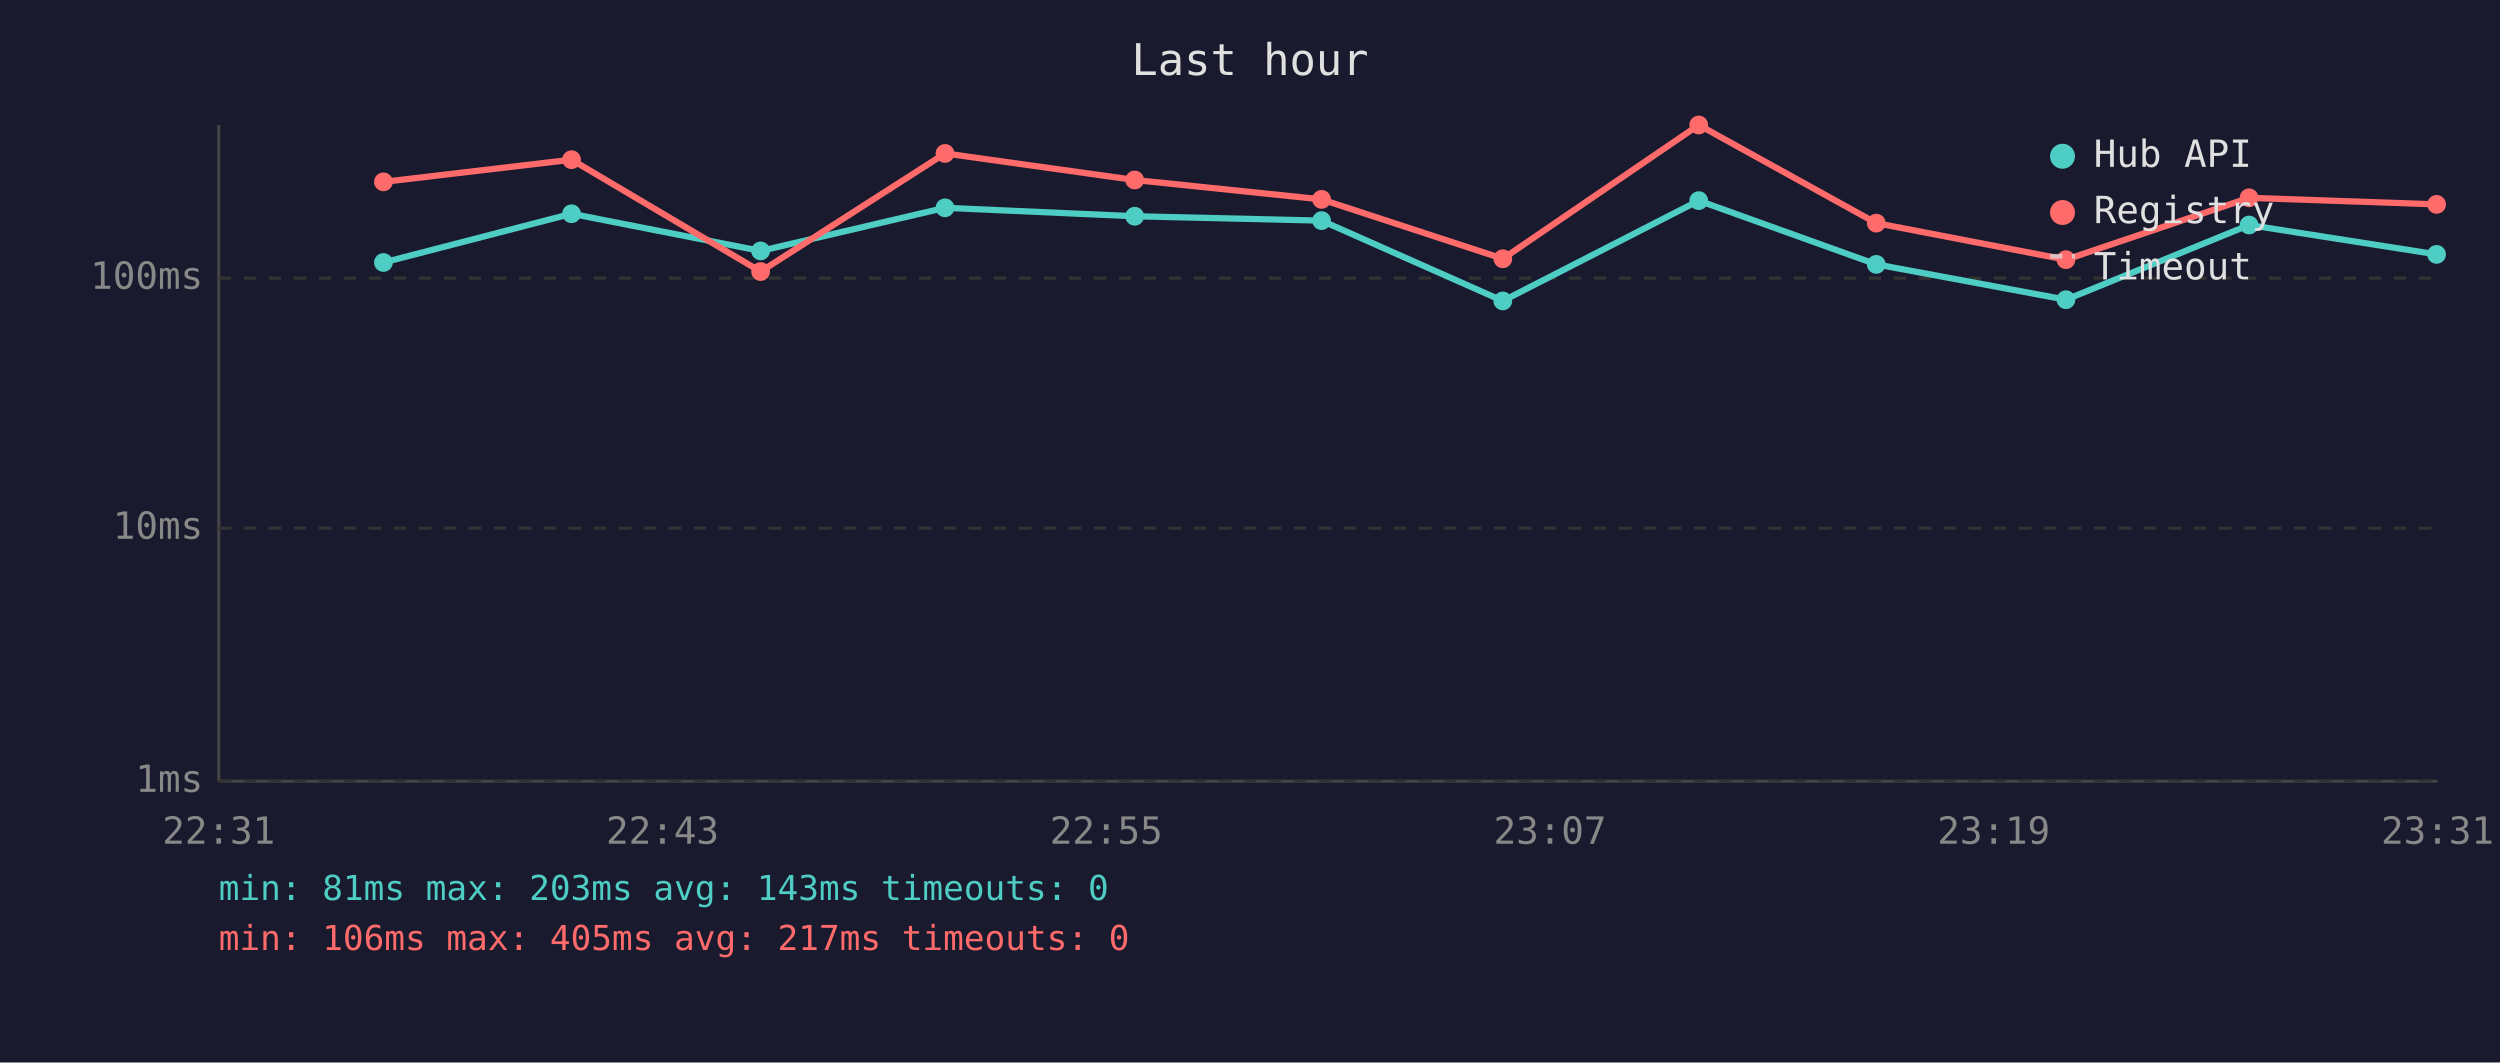
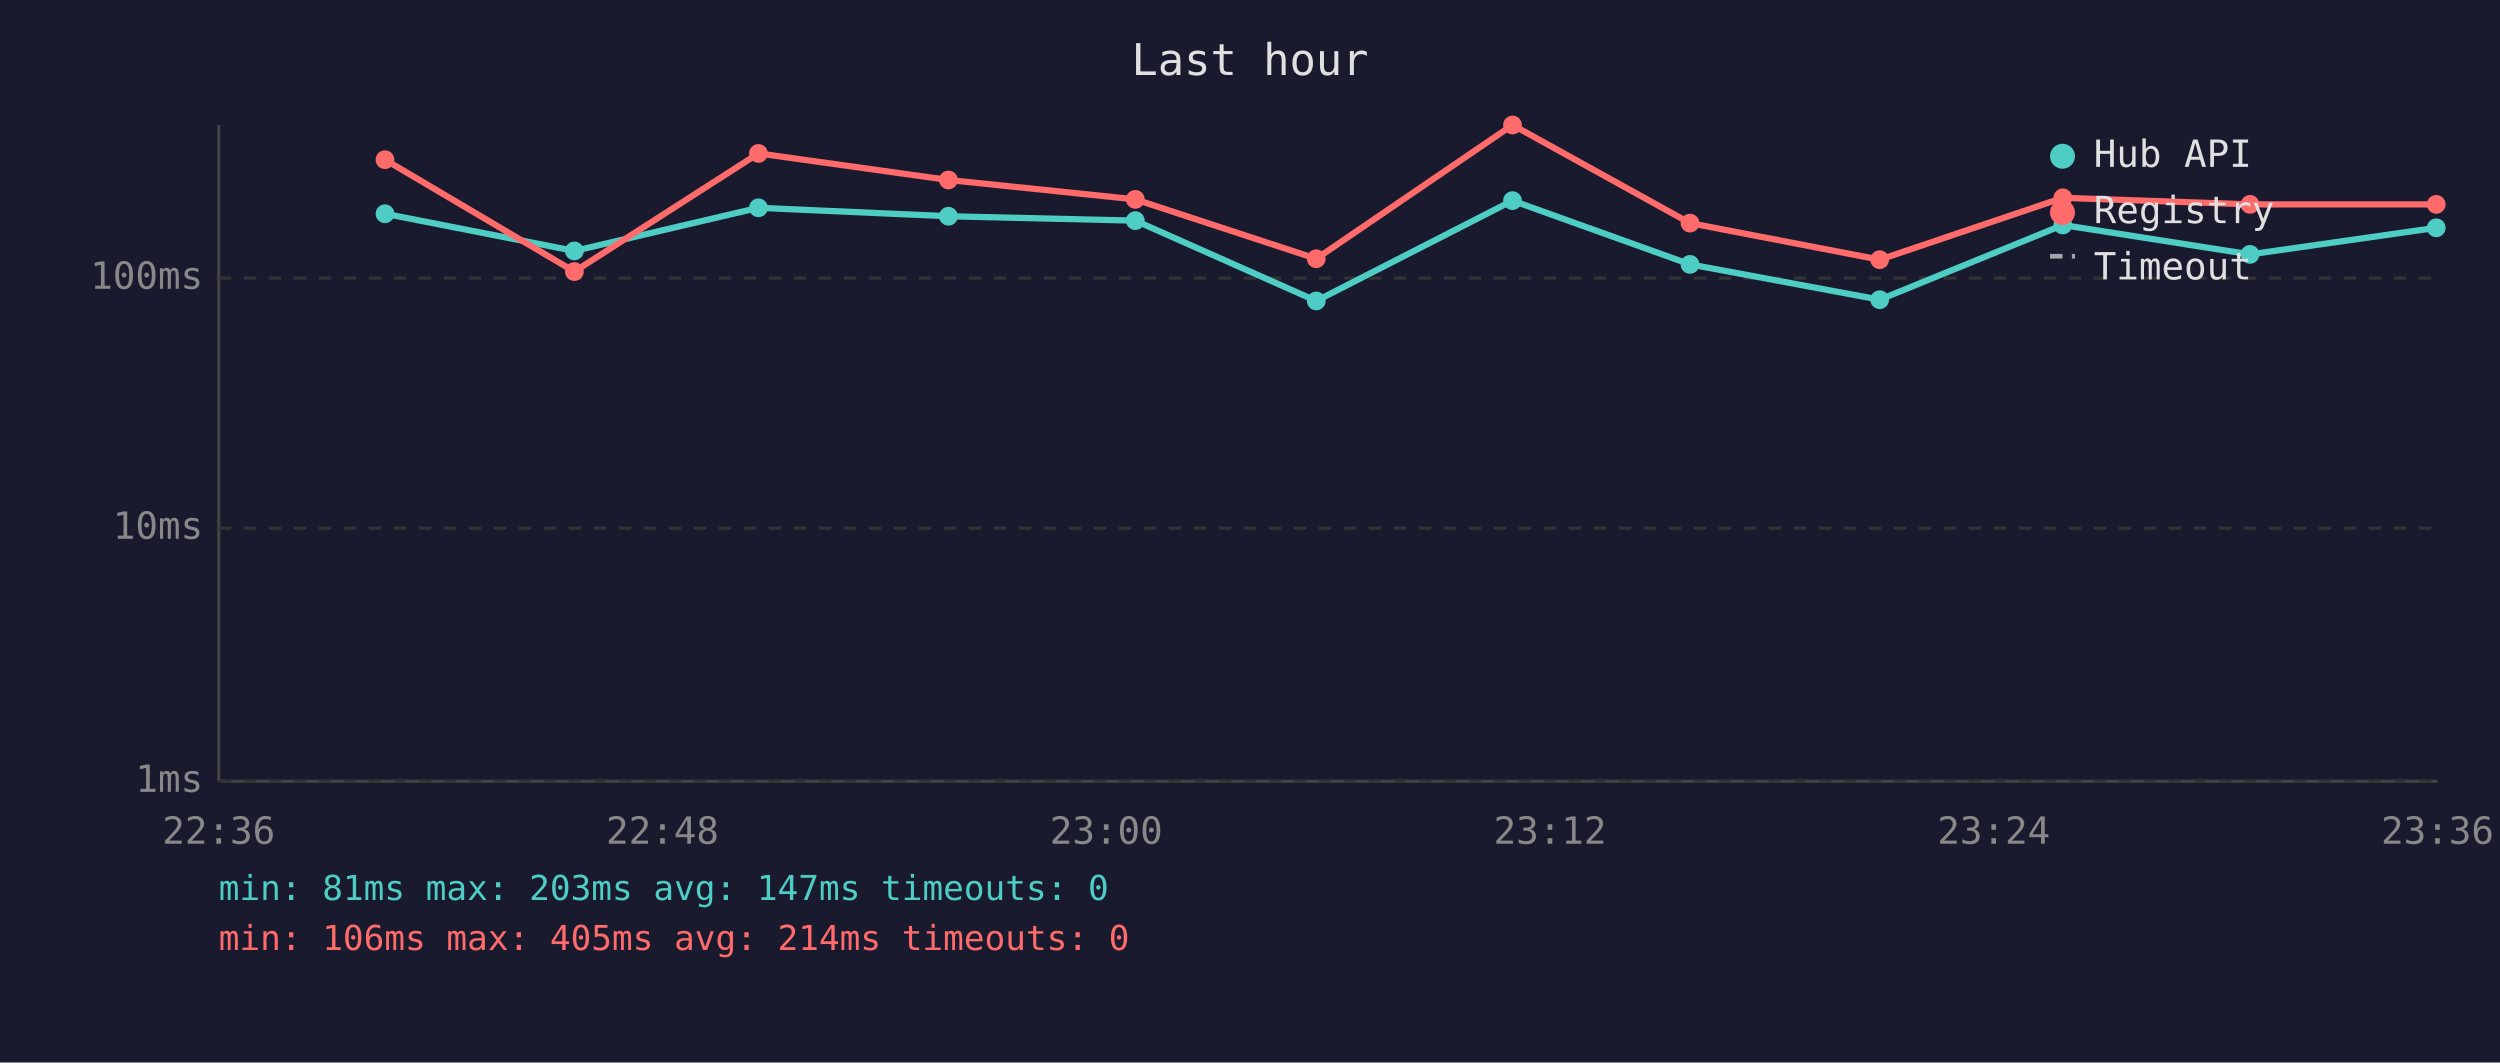
<svg xmlns="http://www.w3.org/2000/svg" viewBox="0 0 800 340" font-family="monospace" font-size="12">
  <rect width="800" height="340" fill="#1a1a2e" />
  <text x="400" y="24" fill="#e0e0e0" font-size="14" text-anchor="middle">Last hour</text>
  <line x1="70" y1="40" x2="70" y2="250" stroke="#444" stroke-width="1" />
  <line x1="70" y1="250" x2="780" y2="250" stroke="#444" stroke-width="1" />
  <line x1="70" y1="250" x2="780" y2="250" stroke="#333" stroke-width="1" stroke-dasharray="4" />
  <text x="65" y="250" fill="#888" text-anchor="end" dominant-baseline="middle">1ms</text>
  <line x1="70" y1="169" x2="780" y2="169" stroke="#333" stroke-width="1" stroke-dasharray="4" />
  <text x="65" y="169" fill="#888" text-anchor="end" dominant-baseline="middle">10ms</text>
  <line x1="70" y1="89" x2="780" y2="89" stroke="#333" stroke-width="1" stroke-dasharray="4" />
  <text x="65" y="89" fill="#888" text-anchor="end" dominant-baseline="middle">100ms</text>
-   <text x="70" y="270" fill="#888" text-anchor="middle">22:31</text>
-   <text x="212" y="270" fill="#888" text-anchor="middle">22:43</text>
-   <text x="354" y="270" fill="#888" text-anchor="middle">22:55</text>
-   <text x="496" y="270" fill="#888" text-anchor="middle">23:07</text>
-   <text x="638" y="270" fill="#888" text-anchor="middle">23:19</text>
-   <text x="780" y="270" fill="#888" text-anchor="middle">23:31</text>
-   <polyline points="122.7,84.0 182.9,68.4 243.4,80.3 302.4,66.5 363.1,69.2 422.9,70.6 480.9,96.3 543.6,64.2 600.4,84.6 661.1,95.9 719.7,72.0 779.7,81.4" fill="none" stroke="#4ecdc4" stroke-width="2" opacity="1" />
-   <circle cx="122.7" cy="84.0" r="3" fill="#4ecdc4" />
-   <circle cx="182.9" cy="68.4" r="3" fill="#4ecdc4" />
-   <circle cx="243.4" cy="80.3" r="3" fill="#4ecdc4" />
-   <circle cx="302.4" cy="66.5" r="3" fill="#4ecdc4" />
-   <circle cx="363.1" cy="69.2" r="3" fill="#4ecdc4" />
-   <circle cx="422.9" cy="70.6" r="3" fill="#4ecdc4" />
-   <circle cx="480.9" cy="96.3" r="3" fill="#4ecdc4" />
-   <circle cx="543.6" cy="64.2" r="3" fill="#4ecdc4" />
-   <circle cx="600.4" cy="84.6" r="3" fill="#4ecdc4" />
-   <circle cx="661.1" cy="95.9" r="3" fill="#4ecdc4" />
-   <circle cx="719.7" cy="72.0" r="3" fill="#4ecdc4" />
-   <circle cx="779.7" cy="81.4" r="3" fill="#4ecdc4" />
-   <polyline points="122.7,58.2 182.9,51.1 243.4,86.9 302.4,49.1 363.1,57.6 422.9,63.8 480.9,82.8 543.6,40.0 600.4,71.4 661.1,83.1 719.7,63.3 779.7,65.4" fill="none" stroke="#ff6b6b" stroke-width="2" opacity="1" />
-   <circle cx="122.7" cy="58.2" r="3" fill="#ff6b6b" />
-   <circle cx="182.9" cy="51.1" r="3" fill="#ff6b6b" />
-   <circle cx="243.4" cy="86.9" r="3" fill="#ff6b6b" />
-   <circle cx="302.4" cy="49.1" r="3" fill="#ff6b6b" />
-   <circle cx="363.1" cy="57.6" r="3" fill="#ff6b6b" />
-   <circle cx="422.9" cy="63.8" r="3" fill="#ff6b6b" />
-   <circle cx="480.9" cy="82.8" r="3" fill="#ff6b6b" />
-   <circle cx="543.6" cy="40.0" r="3" fill="#ff6b6b" />
-   <circle cx="600.4" cy="71.4" r="3" fill="#ff6b6b" />
-   <circle cx="661.1" cy="83.1" r="3" fill="#ff6b6b" />
-   <circle cx="719.7" cy="63.3" r="3" fill="#ff6b6b" />
-   <circle cx="779.7" cy="65.4" r="3" fill="#ff6b6b" />
+   <text x="70" y="270" fill="#888" text-anchor="middle">22:36</text>
+   <text x="212" y="270" fill="#888" text-anchor="middle">22:48</text>
+   <text x="354" y="270" fill="#888" text-anchor="middle">23:00</text>
+   <text x="496" y="270" fill="#888" text-anchor="middle">23:12</text>
+   <text x="638" y="270" fill="#888" text-anchor="middle">23:24</text>
+   <text x="780" y="270" fill="#888" text-anchor="middle">23:36</text>
+   <polyline points="123.2,68.4 183.8,80.3 242.7,66.5 303.5,69.2 363.3,70.6 421.2,96.3 484.0,64.2 540.8,84.6 601.5,95.9 660.1,72.0 720.0,81.4 779.6,72.9" fill="none" stroke="#4ecdc4" stroke-width="2" opacity="1" />
+   <circle cx="123.2" cy="68.4" r="3" fill="#4ecdc4" />
+   <circle cx="183.8" cy="80.3" r="3" fill="#4ecdc4" />
+   <circle cx="242.7" cy="66.5" r="3" fill="#4ecdc4" />
+   <circle cx="303.5" cy="69.2" r="3" fill="#4ecdc4" />
+   <circle cx="363.3" cy="70.6" r="3" fill="#4ecdc4" />
+   <circle cx="421.2" cy="96.3" r="3" fill="#4ecdc4" />
+   <circle cx="484.0" cy="64.2" r="3" fill="#4ecdc4" />
+   <circle cx="540.8" cy="84.6" r="3" fill="#4ecdc4" />
+   <circle cx="601.5" cy="95.9" r="3" fill="#4ecdc4" />
+   <circle cx="660.1" cy="72.0" r="3" fill="#4ecdc4" />
+   <circle cx="720.0" cy="81.4" r="3" fill="#4ecdc4" />
+   <circle cx="779.6" cy="72.9" r="3" fill="#4ecdc4" />
+   <polyline points="123.2,51.1 183.8,86.9 242.7,49.1 303.5,57.6 363.3,63.8 421.2,82.8 484.0,40.0 540.8,71.4 601.5,83.1 660.1,63.3 720.0,65.4 779.6,65.4" fill="none" stroke="#ff6b6b" stroke-width="2" opacity="1" />
+   <circle cx="123.2" cy="51.1" r="3" fill="#ff6b6b" />
+   <circle cx="183.8" cy="86.9" r="3" fill="#ff6b6b" />
+   <circle cx="242.7" cy="49.1" r="3" fill="#ff6b6b" />
+   <circle cx="303.5" cy="57.6" r="3" fill="#ff6b6b" />
+   <circle cx="363.3" cy="63.8" r="3" fill="#ff6b6b" />
+   <circle cx="421.2" cy="82.8" r="3" fill="#ff6b6b" />
+   <circle cx="484.0" cy="40.0" r="3" fill="#ff6b6b" />
+   <circle cx="540.8" cy="71.4" r="3" fill="#ff6b6b" />
+   <circle cx="601.5" cy="83.1" r="3" fill="#ff6b6b" />
+   <circle cx="660.1" cy="63.3" r="3" fill="#ff6b6b" />
+   <circle cx="720.0" cy="65.4" r="3" fill="#ff6b6b" />
+   <circle cx="779.6" cy="65.4" r="3" fill="#ff6b6b" />
  <circle cx="660" cy="50" r="4" fill="#4ecdc4" />
  <text x="670" y="50" fill="#e0e0e0" dominant-baseline="middle">Hub API</text>
  <circle cx="660" cy="68" r="4" fill="#ff6b6b" />
  <text x="670" y="68" fill="#e0e0e0" dominant-baseline="middle">Registry</text>
  <line x1="656" y1="82" x2="664" y2="82" stroke="#e0e0e0" stroke-width="1.5" stroke-dasharray="4,3" opacity="0.7" />
  <text x="670" y="86" fill="#e0e0e0" dominant-baseline="middle">Timeout</text>
-   <text x="70" y="288" fill="#4ecdc4" font-size="11">min: 81ms  max: 203ms  avg: 143ms  timeouts: 0</text>
-   <text x="70" y="304" fill="#ff6b6b" font-size="11">min: 106ms  max: 405ms  avg: 217ms  timeouts: 0</text>
+   <text x="70" y="288" fill="#4ecdc4" font-size="11">min: 81ms  max: 203ms  avg: 147ms  timeouts: 0</text>
+   <text x="70" y="304" fill="#ff6b6b" font-size="11">min: 106ms  max: 405ms  avg: 214ms  timeouts: 0</text>
</svg>
